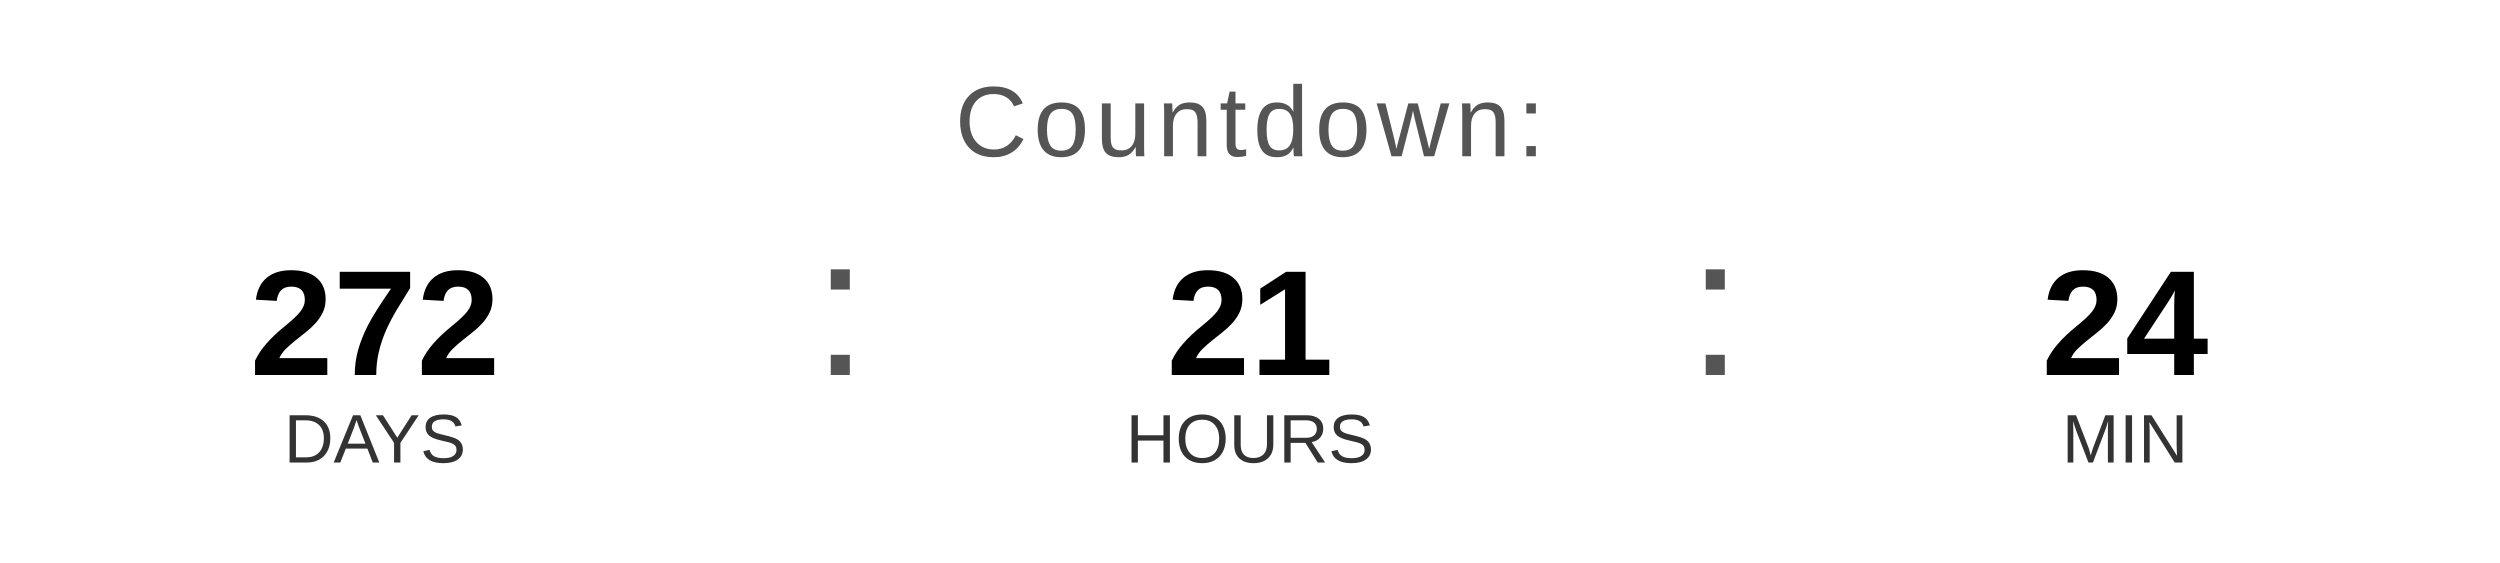
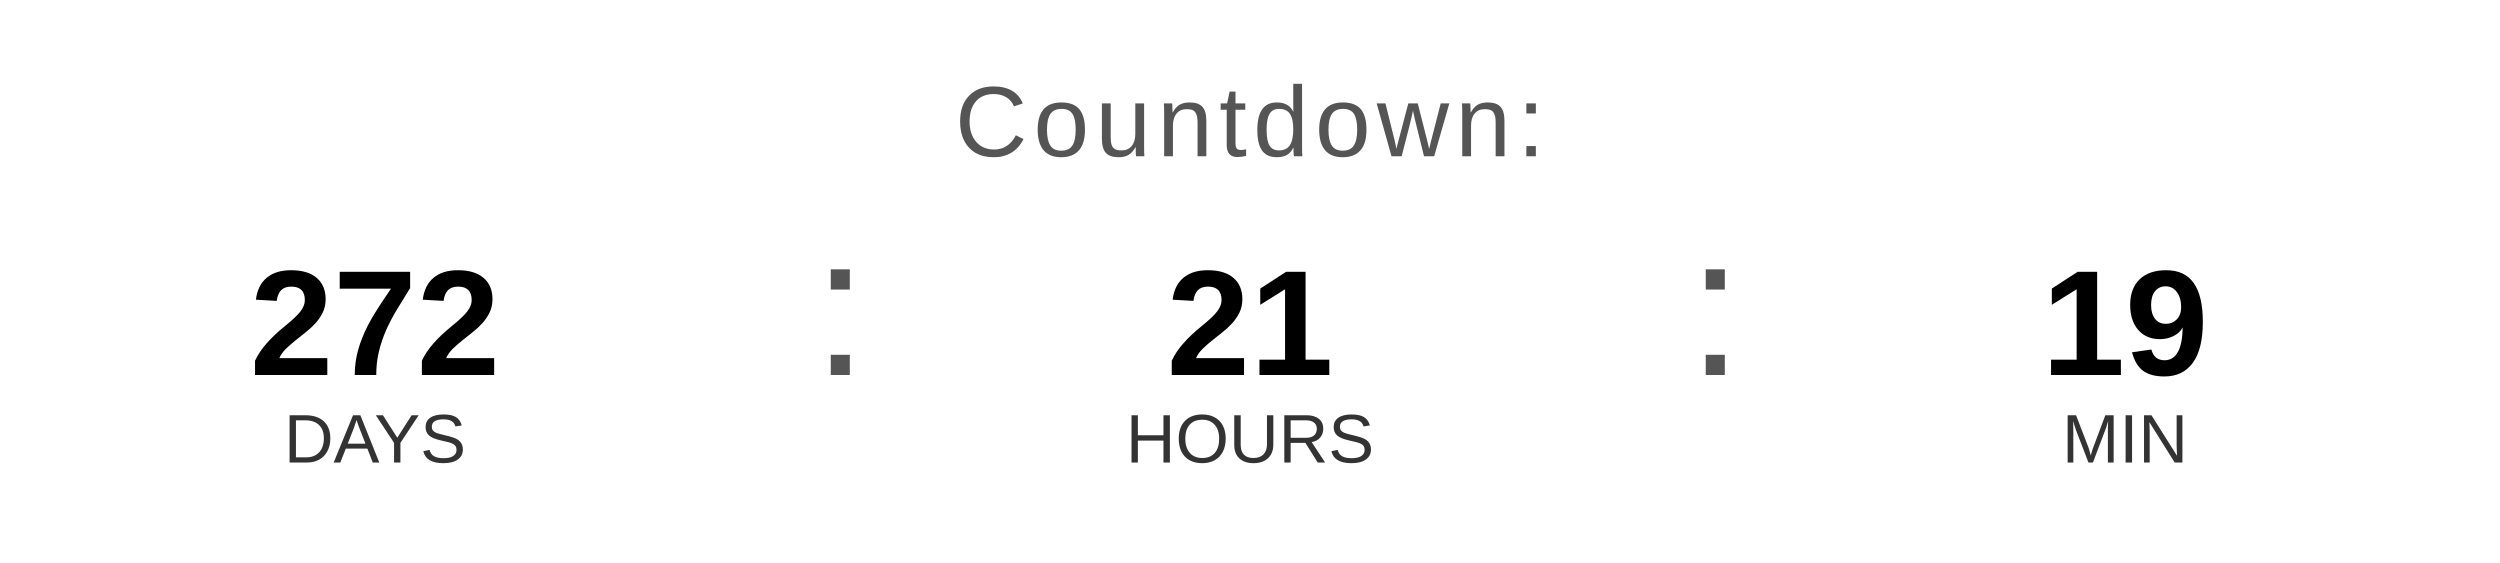
<svg xmlns="http://www.w3.org/2000/svg" width="400" height="90" viewBox="0 0 400 90">
  <text x="200" y="25" font-family="Arial, Helvetica, sans-serif" font-size="16" fill="#555555" text-anchor="middle" letter-spacing="1">
    Countdown:
  </text>
  <text x="60" y="60" font-family="Arial, Helvetica, sans-serif" font-size="24" font-weight="bold" fill="#000000" text-anchor="middle">272</text>
  <text x="60" y="74" font-family="Arial, Helvetica, sans-serif" font-size="11" fill="#333333" text-anchor="middle">DAYS</text>
  <text x="130" y="60" font-family="Arial, sans-serif" font-size="32" fill="#555555">:</text>
  <text x="200" y="60" font-family="Arial, Helvetica, sans-serif" font-size="24" font-weight="bold" fill="#000000" text-anchor="middle">21</text>
  <text x="200" y="74" font-family="Arial, Helvetica, sans-serif" font-size="11" fill="#333333" text-anchor="middle">HOURS</text>
  <text x="270" y="60" font-family="Arial, sans-serif" font-size="32" fill="#555555">:</text>
-   <text x="340" y="60" font-family="Arial, Helvetica, sans-serif" font-size="24" font-weight="bold" fill="#000000" text-anchor="middle">24</text>
+   <text x="340" y="60" font-family="Arial, Helvetica, sans-serif" font-size="24" font-weight="bold" fill="#000000" text-anchor="middle">19</text>
  <text x="340" y="74" font-family="Arial, Helvetica, sans-serif" font-size="11" fill="#333333" text-anchor="middle">MIN</text>
</svg>
